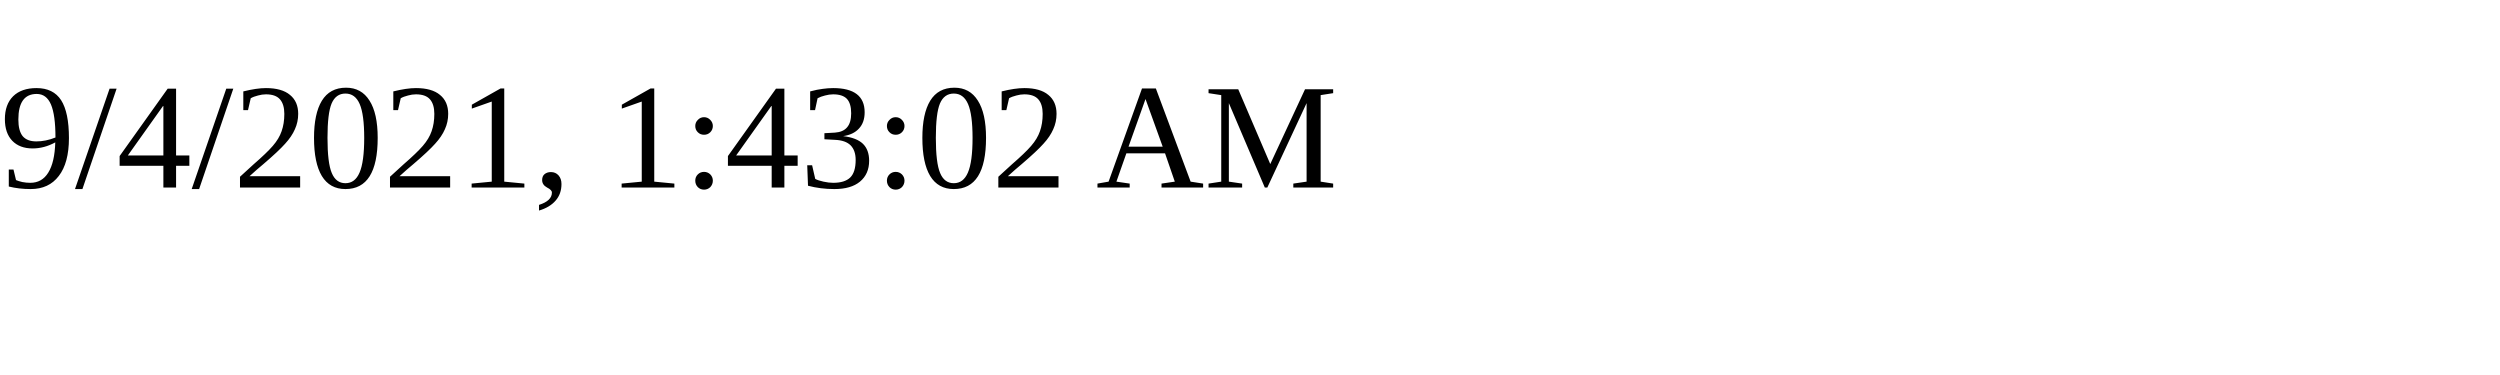
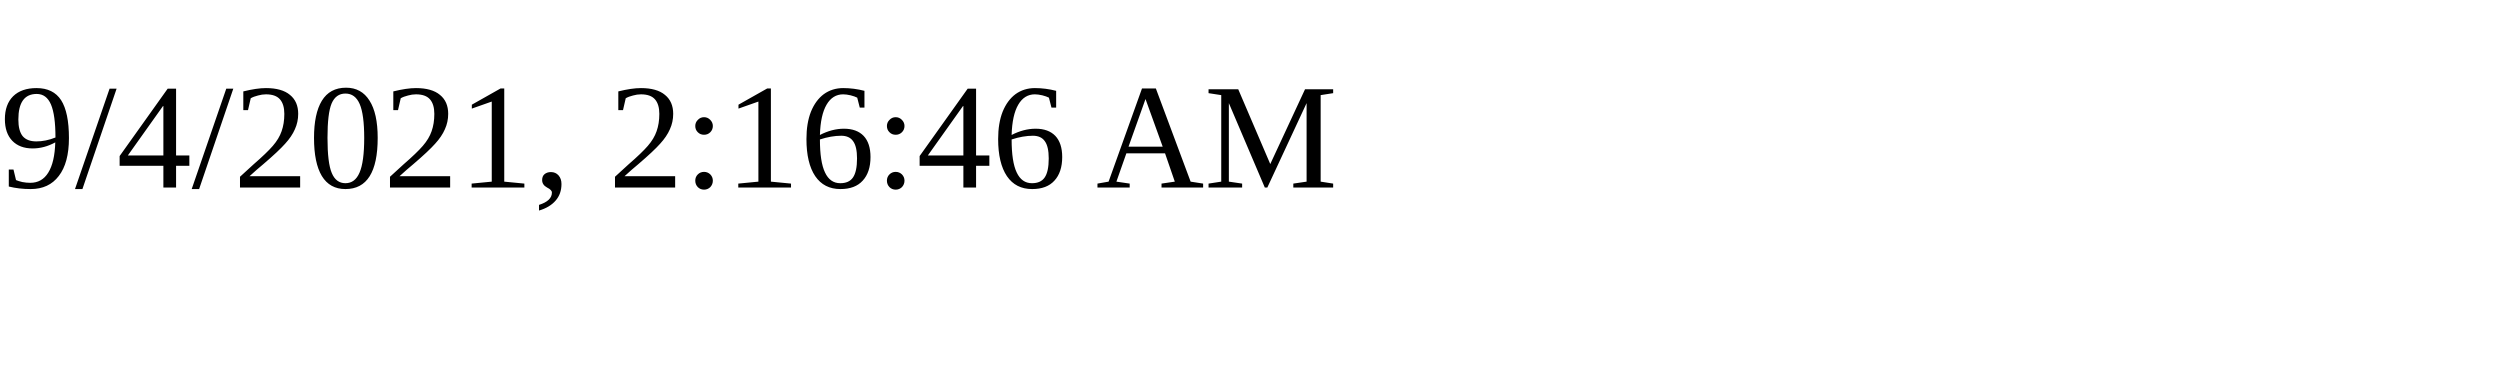
<svg xmlns="http://www.w3.org/2000/svg" height="30" width="200">
-   <text x="0" y="15">9/4/2021, 1:43:02 AM</text>
+   <text x="0" y="15">9/4/2021, 2:16:46 AM</text>
</svg>
